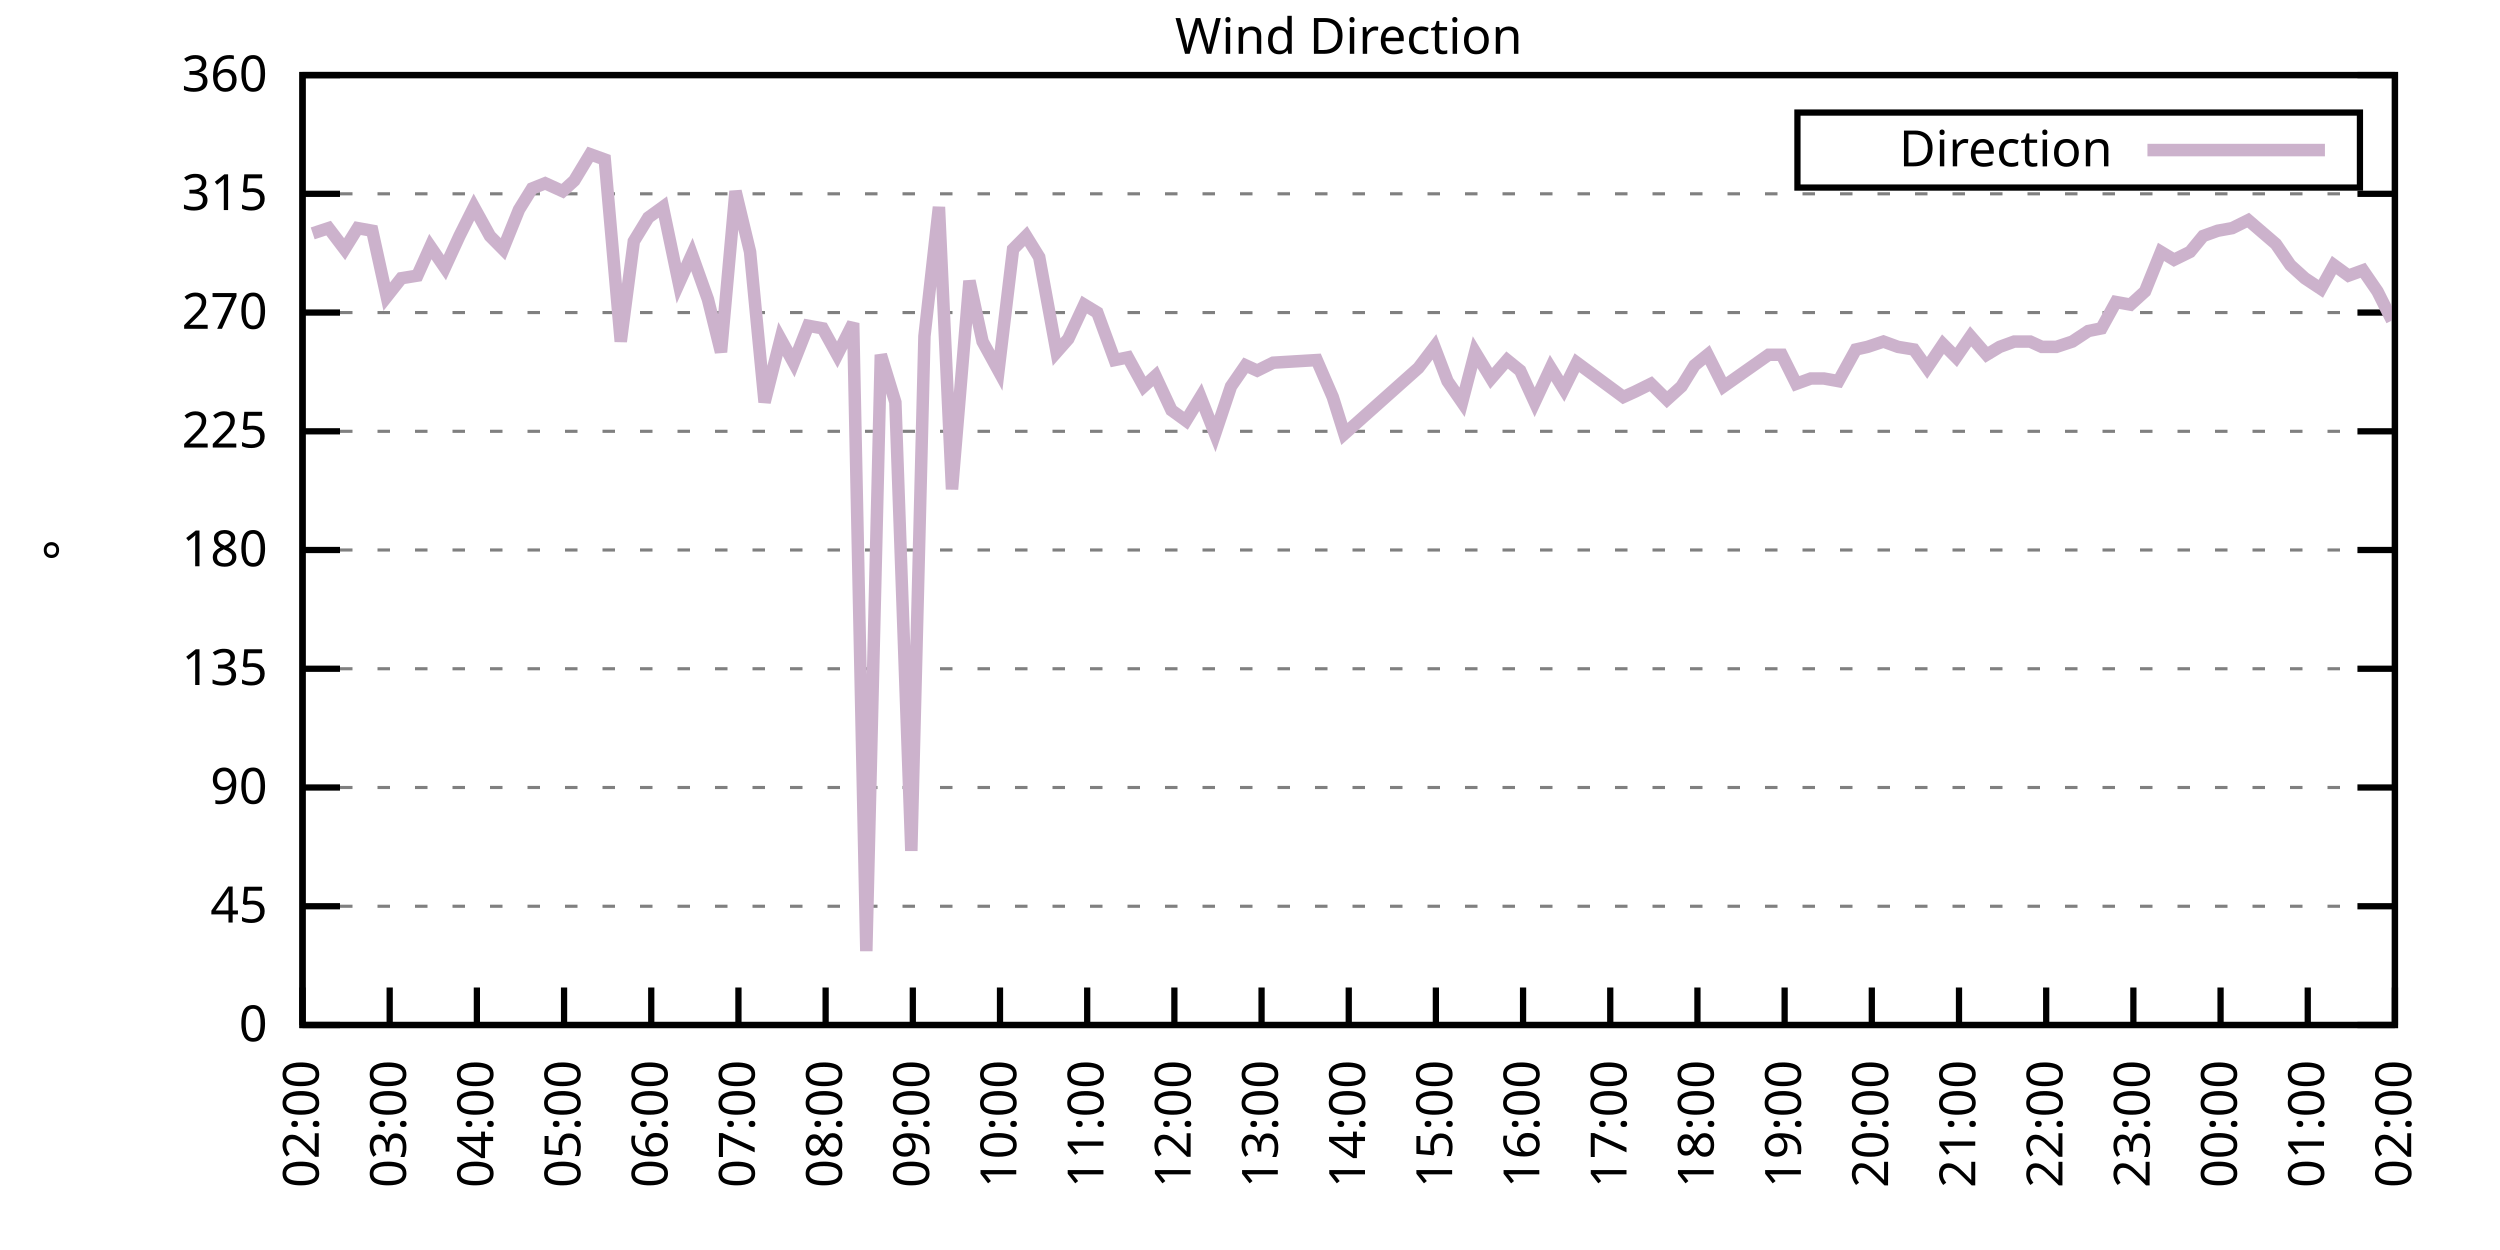
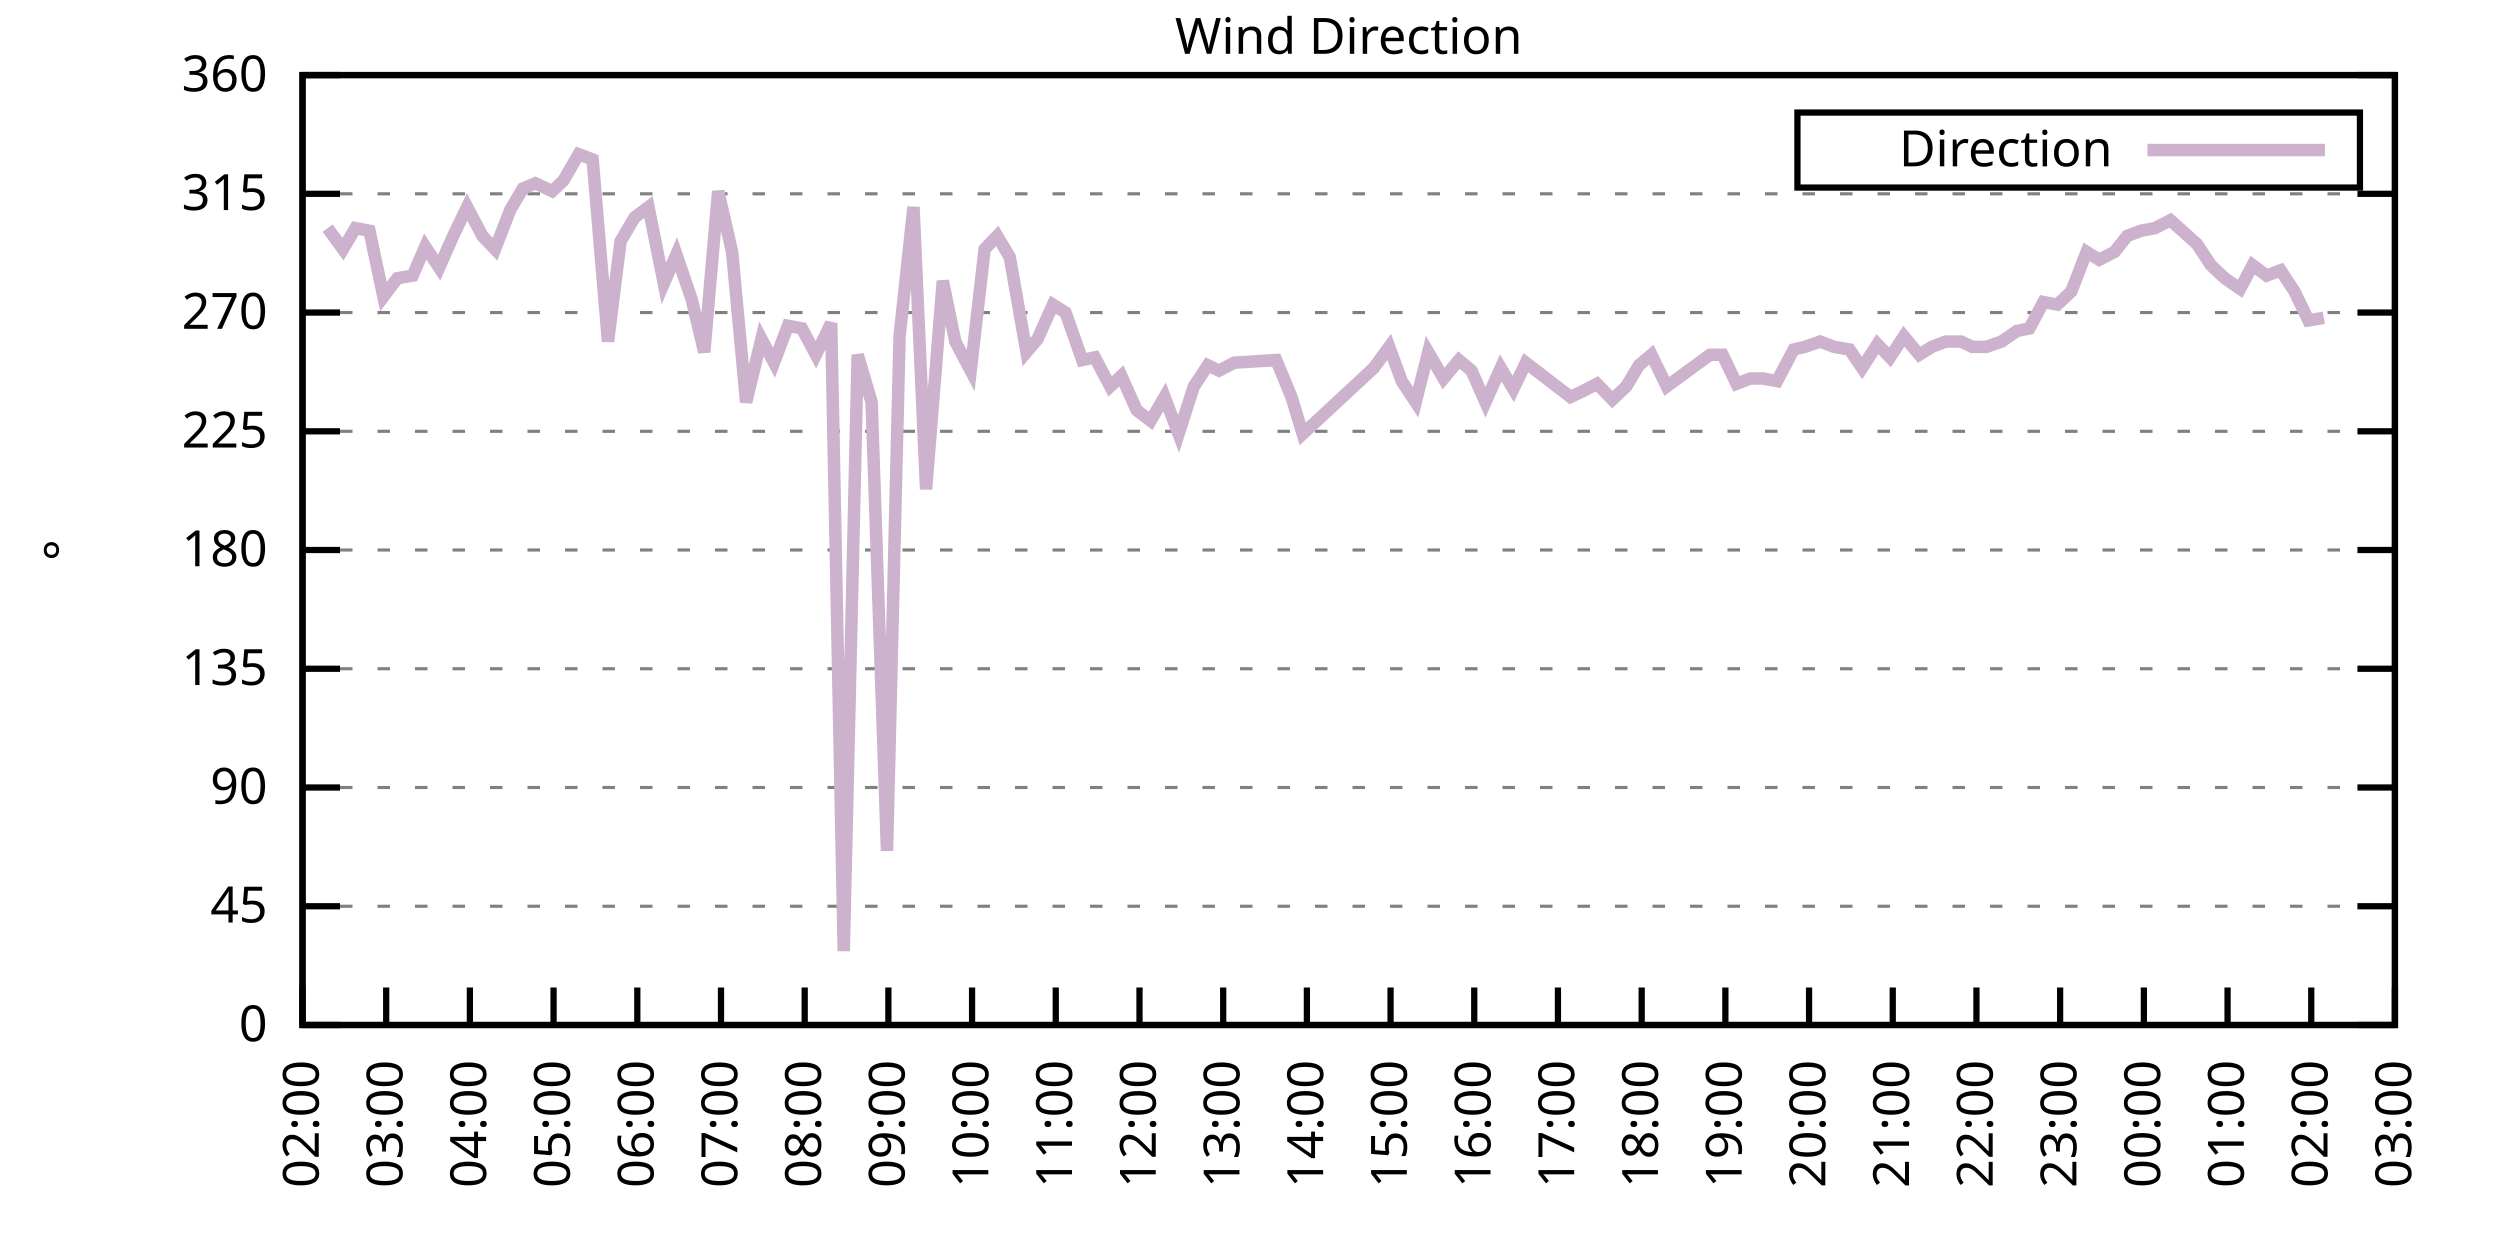
<svg xmlns="http://www.w3.org/2000/svg" xmlns:xlink="http://www.w3.org/1999/xlink" width="400" height="200" viewBox="0 0 400 200">
  <g id="gnuplot_canvas">
    <rect x="0" y="0" width="400" height="200" fill="none" />
    <defs>
      <circle id="gpDot" r="0.5" stroke-width="0.5" stroke="currentColor" />
      <path id="gpPt0" stroke-width="0.333" stroke="currentColor" d="M-1,0 h2 M0,-1 v2" />
      <path id="gpPt1" stroke-width="0.333" stroke="currentColor" d="M-1,-1 L1,1 M1,-1 L-1,1" />
      <path id="gpPt2" stroke-width="0.333" stroke="currentColor" d="M-1,0 L1,0 M0,-1 L0,1 M-1,-1 L1,1 M-1,1 L1,-1" />
      <rect id="gpPt3" stroke-width="0.333" stroke="currentColor" x="-1" y="-1" width="2" height="2" />
      <rect id="gpPt4" stroke-width="0.333" stroke="currentColor" fill="currentColor" x="-1" y="-1" width="2" height="2" />
      <circle id="gpPt5" stroke-width="0.333" stroke="currentColor" cx="0" cy="0" r="1" />
      <use xlink:href="#gpPt5" id="gpPt6" fill="currentColor" stroke="none" />
      <path id="gpPt7" stroke-width="0.333" stroke="currentColor" d="M0,-1.33 L-1.33,0.67 L1.33,0.67 z" />
      <use xlink:href="#gpPt7" id="gpPt8" fill="currentColor" stroke="none" />
      <use xlink:href="#gpPt7" id="gpPt9" stroke="currentColor" transform="rotate(180)" />
      <use xlink:href="#gpPt9" id="gpPt10" fill="currentColor" stroke="none" />
      <use xlink:href="#gpPt3" id="gpPt11" stroke="currentColor" transform="rotate(45)" />
      <use xlink:href="#gpPt11" id="gpPt12" fill="currentColor" stroke="none" />
      <path id="gpPt13" stroke-width="0.333" stroke="currentColor" d="M0,1.330 L1.265,0.411 L0.782,-1.067 L-0.782,-1.076 L-1.265,0.411 z" />
      <use xlink:href="#gpPt13" id="gpPt14" fill="currentColor" stroke="none" />
      <filter id="textbox" filterUnits="objectBoundingBox" x="0" y="0" height="1" width="1">
        <feFlood flood-color="white" flood-opacity="1" result="bgnd" />
        <feComposite in="SourceGraphic" in2="bgnd" operator="atop" />
      </filter>
      <filter id="greybox" filterUnits="objectBoundingBox" x="0" y="0" height="1" width="1">
        <feFlood flood-color="lightgrey" flood-opacity="1" result="grey" />
        <feComposite in="SourceGraphic" in2="grey" operator="atop" />
      </filter>
    </defs>
    <g fill="none" color="white" stroke="currentColor" stroke-width="1.00" stroke-linecap="butt" stroke-linejoin="miter">
</g>
    <g fill="none" color="black" stroke="currentColor" stroke-width="1.00" stroke-linecap="butt" stroke-linejoin="miter">
      <g stroke="none" shape-rendering="crispEdges">
        <polygon fill="rgb(255, 255, 255)" points="48.40,164.00 383.18,164.00 383.18,12.02 48.40,12.02 " />
      </g>
    </g>
    <g fill="none" color="black" stroke="currentColor" stroke-width="1.00" stroke-linecap="butt" stroke-linejoin="miter">
</g>
    <g fill="none" color="black" stroke="black" stroke-width="0.50" stroke-linecap="butt" stroke-linejoin="miter">
</g>
    <g fill="none" color="gray" stroke="currentColor" stroke-width="0.50" stroke-linecap="butt" stroke-linejoin="miter">
      <path stroke="gray" stroke-dasharray="2,4" class="gridline" d="M48.40,164.00 L383.19,164.00  " />
    </g>
    <g fill="none" color="gray" stroke="gray" stroke-width="1.00" stroke-linecap="butt" stroke-linejoin="miter">
</g>
    <g fill="none" color="black" stroke="currentColor" stroke-width="1.00" stroke-linecap="butt" stroke-linejoin="miter">
      <path stroke="black" d="M48.40,164.00 L54.40,164.00 M383.19,164.00 L377.19,164.00  " />
      <g transform="translate(42.80,166.60)" stroke="none" fill="black" font-family="Sans" font-size="8.00" text-anchor="end">
        <text>
          <tspan font-family="Sans"> 0</tspan>
        </text>
      </g>
    </g>
    <g fill="none" color="black" stroke="currentColor" stroke-width="1.00" stroke-linecap="butt" stroke-linejoin="miter">
</g>
    <g fill="none" color="black" stroke="black" stroke-width="0.50" stroke-linecap="butt" stroke-linejoin="miter">
</g>
    <g fill="none" color="gray" stroke="currentColor" stroke-width="0.50" stroke-linecap="butt" stroke-linejoin="miter">
      <path stroke="gray" stroke-dasharray="2,4" class="gridline" d="M48.40,145.00 L383.19,145.00  " />
    </g>
    <g fill="none" color="gray" stroke="gray" stroke-width="1.00" stroke-linecap="butt" stroke-linejoin="miter">
</g>
    <g fill="none" color="black" stroke="currentColor" stroke-width="1.00" stroke-linecap="butt" stroke-linejoin="miter">
      <path stroke="black" d="M48.40,145.00 L54.40,145.00 M383.19,145.00 L377.19,145.00  " />
      <g transform="translate(42.80,147.60)" stroke="none" fill="black" font-family="Sans" font-size="8.00" text-anchor="end">
        <text>
          <tspan font-family="Sans"> 45</tspan>
        </text>
      </g>
    </g>
    <g fill="none" color="black" stroke="currentColor" stroke-width="1.00" stroke-linecap="butt" stroke-linejoin="miter">
</g>
    <g fill="none" color="black" stroke="black" stroke-width="0.50" stroke-linecap="butt" stroke-linejoin="miter">
</g>
    <g fill="none" color="gray" stroke="currentColor" stroke-width="0.50" stroke-linecap="butt" stroke-linejoin="miter">
      <path stroke="gray" stroke-dasharray="2,4" class="gridline" d="M48.40,126.00 L383.19,126.00  " />
    </g>
    <g fill="none" color="gray" stroke="gray" stroke-width="1.00" stroke-linecap="butt" stroke-linejoin="miter">
</g>
    <g fill="none" color="black" stroke="currentColor" stroke-width="1.00" stroke-linecap="butt" stroke-linejoin="miter">
      <path stroke="black" d="M48.40,126.00 L54.40,126.00 M383.19,126.00 L377.19,126.00  " />
      <g transform="translate(42.80,128.60)" stroke="none" fill="black" font-family="Sans" font-size="8.00" text-anchor="end">
        <text>
          <tspan font-family="Sans"> 90</tspan>
        </text>
      </g>
    </g>
    <g fill="none" color="black" stroke="currentColor" stroke-width="1.00" stroke-linecap="butt" stroke-linejoin="miter">
</g>
    <g fill="none" color="black" stroke="black" stroke-width="0.50" stroke-linecap="butt" stroke-linejoin="miter">
</g>
    <g fill="none" color="gray" stroke="currentColor" stroke-width="0.50" stroke-linecap="butt" stroke-linejoin="miter">
      <path stroke="gray" stroke-dasharray="2,4" class="gridline" d="M48.40,107.00 L383.19,107.00  " />
    </g>
    <g fill="none" color="gray" stroke="gray" stroke-width="1.00" stroke-linecap="butt" stroke-linejoin="miter">
</g>
    <g fill="none" color="black" stroke="currentColor" stroke-width="1.00" stroke-linecap="butt" stroke-linejoin="miter">
      <path stroke="black" d="M48.40,107.00 L54.40,107.00 M383.19,107.00 L377.19,107.00  " />
      <g transform="translate(42.80,109.60)" stroke="none" fill="black" font-family="Sans" font-size="8.00" text-anchor="end">
        <text>
          <tspan font-family="Sans"> 135</tspan>
        </text>
      </g>
    </g>
    <g fill="none" color="black" stroke="currentColor" stroke-width="1.00" stroke-linecap="butt" stroke-linejoin="miter">
</g>
    <g fill="none" color="black" stroke="black" stroke-width="0.50" stroke-linecap="butt" stroke-linejoin="miter">
</g>
    <g fill="none" color="gray" stroke="currentColor" stroke-width="0.50" stroke-linecap="butt" stroke-linejoin="miter">
      <path stroke="gray" stroke-dasharray="2,4" class="gridline" d="M48.40,88.00 L383.19,88.00  " />
    </g>
    <g fill="none" color="gray" stroke="gray" stroke-width="1.00" stroke-linecap="butt" stroke-linejoin="miter">
</g>
    <g fill="none" color="black" stroke="currentColor" stroke-width="1.00" stroke-linecap="butt" stroke-linejoin="miter">
      <path stroke="black" d="M48.40,88.00 L54.40,88.00 M383.19,88.00 L377.19,88.00  " />
      <g transform="translate(42.80,90.60)" stroke="none" fill="black" font-family="Sans" font-size="8.00" text-anchor="end">
        <text>
          <tspan font-family="Sans"> 180</tspan>
        </text>
      </g>
    </g>
    <g fill="none" color="black" stroke="currentColor" stroke-width="1.00" stroke-linecap="butt" stroke-linejoin="miter">
</g>
    <g fill="none" color="black" stroke="black" stroke-width="0.50" stroke-linecap="butt" stroke-linejoin="miter">
</g>
    <g fill="none" color="gray" stroke="currentColor" stroke-width="0.50" stroke-linecap="butt" stroke-linejoin="miter">
      <path stroke="gray" stroke-dasharray="2,4" class="gridline" d="M48.40,69.01 L383.19,69.01  " />
    </g>
    <g fill="none" color="gray" stroke="gray" stroke-width="1.00" stroke-linecap="butt" stroke-linejoin="miter">
</g>
    <g fill="none" color="black" stroke="currentColor" stroke-width="1.00" stroke-linecap="butt" stroke-linejoin="miter">
      <path stroke="black" d="M48.40,69.01 L54.40,69.01 M383.19,69.01 L377.19,69.01  " />
      <g transform="translate(42.80,71.61)" stroke="none" fill="black" font-family="Sans" font-size="8.00" text-anchor="end">
        <text>
          <tspan font-family="Sans"> 225</tspan>
        </text>
      </g>
    </g>
    <g fill="none" color="black" stroke="currentColor" stroke-width="1.00" stroke-linecap="butt" stroke-linejoin="miter">
</g>
    <g fill="none" color="black" stroke="black" stroke-width="0.50" stroke-linecap="butt" stroke-linejoin="miter">
</g>
    <g fill="none" color="gray" stroke="currentColor" stroke-width="0.50" stroke-linecap="butt" stroke-linejoin="miter">
      <path stroke="gray" stroke-dasharray="2,4" class="gridline" d="M48.40,50.01 L383.19,50.01  " />
    </g>
    <g fill="none" color="gray" stroke="gray" stroke-width="1.00" stroke-linecap="butt" stroke-linejoin="miter">
</g>
    <g fill="none" color="black" stroke="currentColor" stroke-width="1.00" stroke-linecap="butt" stroke-linejoin="miter">
      <path stroke="black" d="M48.40,50.01 L54.40,50.01 M383.19,50.01 L377.19,50.01  " />
      <g transform="translate(42.80,52.61)" stroke="none" fill="black" font-family="Sans" font-size="8.00" text-anchor="end">
        <text>
          <tspan font-family="Sans"> 270</tspan>
        </text>
      </g>
    </g>
    <g fill="none" color="black" stroke="currentColor" stroke-width="1.00" stroke-linecap="butt" stroke-linejoin="miter">
</g>
    <g fill="none" color="black" stroke="black" stroke-width="0.50" stroke-linecap="butt" stroke-linejoin="miter">
</g>
    <g fill="none" color="gray" stroke="currentColor" stroke-width="0.50" stroke-linecap="butt" stroke-linejoin="miter">
      <path stroke="gray" stroke-dasharray="2,4" class="gridline" d="M48.40,31.01 L383.19,31.01  " />
    </g>
    <g fill="none" color="gray" stroke="gray" stroke-width="1.00" stroke-linecap="butt" stroke-linejoin="miter">
</g>
    <g fill="none" color="black" stroke="currentColor" stroke-width="1.00" stroke-linecap="butt" stroke-linejoin="miter">
      <path stroke="black" d="M48.40,31.01 L54.40,31.01 M383.19,31.01 L377.19,31.01  " />
      <g transform="translate(42.80,33.61)" stroke="none" fill="black" font-family="Sans" font-size="8.00" text-anchor="end">
        <text>
          <tspan font-family="Sans"> 315</tspan>
        </text>
      </g>
    </g>
    <g fill="none" color="black" stroke="currentColor" stroke-width="1.00" stroke-linecap="butt" stroke-linejoin="miter">
</g>
    <g fill="none" color="black" stroke="black" stroke-width="0.50" stroke-linecap="butt" stroke-linejoin="miter">
</g>
    <g fill="none" color="gray" stroke="currentColor" stroke-width="0.50" stroke-linecap="butt" stroke-linejoin="miter">
      <path stroke="gray" stroke-dasharray="2,4" class="gridline" d="M48.40,12.01 L383.19,12.01  " />
    </g>
    <g fill="none" color="gray" stroke="gray" stroke-width="1.00" stroke-linecap="butt" stroke-linejoin="miter">
</g>
    <g fill="none" color="black" stroke="currentColor" stroke-width="1.00" stroke-linecap="butt" stroke-linejoin="miter">
      <path stroke="black" d="M48.40,12.01 L54.40,12.01 M383.19,12.01 L377.19,12.01  " />
      <g transform="translate(42.80,14.61)" stroke="none" fill="black" font-family="Sans" font-size="8.00" text-anchor="end">
        <text>
          <tspan font-family="Sans"> 360</tspan>
        </text>
      </g>
    </g>
    <g fill="none" color="black" stroke="currentColor" stroke-width="1.00" stroke-linecap="butt" stroke-linejoin="miter">
      <path stroke="black" d="M48.40,164.00 L48.40,158.00  " />
      <g transform="translate(51.00,169.60) rotate(270.00)" stroke="none" fill="black" font-family="Sans" font-size="8.00" text-anchor="end">
        <text>
          <tspan font-family="Sans">02:00</tspan>
        </text>
      </g>
    </g>
    <g fill="none" color="black" stroke="currentColor" stroke-width="1.00" stroke-linecap="butt" stroke-linejoin="miter">
-       <path stroke="black" d="M62.35,164.00 L62.35,158.00  " />
-       <g transform="translate(64.95,169.60) rotate(270.00)" stroke="none" fill="black" font-family="Sans" font-size="8.00" text-anchor="end">
+       <path stroke="black" d="M61.79,164.00 L61.79,158.00  " />
+       <g transform="translate(64.39,169.60) rotate(270.00)" stroke="none" fill="black" font-family="Sans" font-size="8.00" text-anchor="end">
        <text>
          <tspan font-family="Sans">03:00</tspan>
        </text>
      </g>
    </g>
    <g fill="none" color="black" stroke="currentColor" stroke-width="1.00" stroke-linecap="butt" stroke-linejoin="miter">
-       <path stroke="black" d="M76.30,164.00 L76.30,158.00  " />
-       <g transform="translate(78.90,169.60) rotate(270.00)" stroke="none" fill="black" font-family="Sans" font-size="8.00" text-anchor="end">
+       <path stroke="black" d="M75.18,164.00 L75.18,158.00  " />
+       <g transform="translate(77.78,169.60) rotate(270.00)" stroke="none" fill="black" font-family="Sans" font-size="8.00" text-anchor="end">
        <text>
          <tspan font-family="Sans">04:00</tspan>
        </text>
      </g>
    </g>
    <g fill="none" color="black" stroke="currentColor" stroke-width="1.00" stroke-linecap="butt" stroke-linejoin="miter">
-       <path stroke="black" d="M90.25,164.00 L90.25,158.00  " />
-       <g transform="translate(92.85,169.60) rotate(270.00)" stroke="none" fill="black" font-family="Sans" font-size="8.00" text-anchor="end">
+       <path stroke="black" d="M88.57,164.00 L88.57,158.00  " />
+       <g transform="translate(91.17,169.60) rotate(270.00)" stroke="none" fill="black" font-family="Sans" font-size="8.00" text-anchor="end">
        <text>
          <tspan font-family="Sans">05:00</tspan>
        </text>
      </g>
    </g>
    <g fill="none" color="black" stroke="currentColor" stroke-width="1.00" stroke-linecap="butt" stroke-linejoin="miter">
-       <path stroke="black" d="M104.20,164.00 L104.20,158.00  " />
-       <g transform="translate(106.80,169.60) rotate(270.00)" stroke="none" fill="black" font-family="Sans" font-size="8.00" text-anchor="end">
+       <path stroke="black" d="M101.97,164.00 L101.97,158.00  " />
+       <g transform="translate(104.57,169.60) rotate(270.00)" stroke="none" fill="black" font-family="Sans" font-size="8.00" text-anchor="end">
        <text>
          <tspan font-family="Sans">06:00</tspan>
        </text>
      </g>
    </g>
    <g fill="none" color="black" stroke="currentColor" stroke-width="1.00" stroke-linecap="butt" stroke-linejoin="miter">
-       <path stroke="black" d="M118.15,164.00 L118.15,158.00  " />
-       <g transform="translate(120.75,169.60) rotate(270.00)" stroke="none" fill="black" font-family="Sans" font-size="8.00" text-anchor="end">
+       <path stroke="black" d="M115.36,164.00 L115.36,158.00  " />
+       <g transform="translate(117.96,169.60) rotate(270.00)" stroke="none" fill="black" font-family="Sans" font-size="8.00" text-anchor="end">
        <text>
          <tspan font-family="Sans">07:00</tspan>
        </text>
      </g>
    </g>
    <g fill="none" color="black" stroke="currentColor" stroke-width="1.00" stroke-linecap="butt" stroke-linejoin="miter">
-       <path stroke="black" d="M132.10,164.00 L132.10,158.00  " />
-       <g transform="translate(134.70,169.60) rotate(270.00)" stroke="none" fill="black" font-family="Sans" font-size="8.00" text-anchor="end">
+       <path stroke="black" d="M128.75,164.00 L128.75,158.00  " />
+       <g transform="translate(131.35,169.60) rotate(270.00)" stroke="none" fill="black" font-family="Sans" font-size="8.00" text-anchor="end">
        <text>
          <tspan font-family="Sans">08:00</tspan>
        </text>
      </g>
    </g>
    <g fill="none" color="black" stroke="currentColor" stroke-width="1.00" stroke-linecap="butt" stroke-linejoin="miter">
-       <path stroke="black" d="M146.05,164.00 L146.05,158.00  " />
-       <g transform="translate(148.65,169.60) rotate(270.00)" stroke="none" fill="black" font-family="Sans" font-size="8.00" text-anchor="end">
+       <path stroke="black" d="M142.14,164.00 L142.14,158.00  " />
+       <g transform="translate(144.74,169.60) rotate(270.00)" stroke="none" fill="black" font-family="Sans" font-size="8.00" text-anchor="end">
        <text>
          <tspan font-family="Sans">09:00</tspan>
        </text>
      </g>
    </g>
    <g fill="none" color="black" stroke="currentColor" stroke-width="1.00" stroke-linecap="butt" stroke-linejoin="miter">
-       <path stroke="black" d="M160.00,164.00 L160.00,158.00  " />
-       <g transform="translate(162.60,169.60) rotate(270.00)" stroke="none" fill="black" font-family="Sans" font-size="8.00" text-anchor="end">
+       <path stroke="black" d="M155.53,164.00 L155.53,158.00  " />
+       <g transform="translate(158.13,169.60) rotate(270.00)" stroke="none" fill="black" font-family="Sans" font-size="8.00" text-anchor="end">
        <text>
          <tspan font-family="Sans">10:00</tspan>
        </text>
      </g>
    </g>
    <g fill="none" color="black" stroke="currentColor" stroke-width="1.00" stroke-linecap="butt" stroke-linejoin="miter">
-       <path stroke="black" d="M173.95,164.00 L173.95,158.00  " />
-       <g transform="translate(176.55,169.60) rotate(270.00)" stroke="none" fill="black" font-family="Sans" font-size="8.00" text-anchor="end">
+       <path stroke="black" d="M168.92,164.00 L168.92,158.00  " />
+       <g transform="translate(171.52,169.60) rotate(270.00)" stroke="none" fill="black" font-family="Sans" font-size="8.00" text-anchor="end">
        <text>
          <tspan font-family="Sans">11:00</tspan>
        </text>
      </g>
    </g>
    <g fill="none" color="black" stroke="currentColor" stroke-width="1.00" stroke-linecap="butt" stroke-linejoin="miter">
-       <path stroke="black" d="M187.90,164.00 L187.90,158.00  " />
-       <g transform="translate(190.50,169.60) rotate(270.00)" stroke="none" fill="black" font-family="Sans" font-size="8.00" text-anchor="end">
+       <path stroke="black" d="M182.32,164.00 L182.32,158.00  " />
+       <g transform="translate(184.92,169.60) rotate(270.00)" stroke="none" fill="black" font-family="Sans" font-size="8.00" text-anchor="end">
        <text>
          <tspan font-family="Sans">12:00</tspan>
        </text>
      </g>
    </g>
    <g fill="none" color="black" stroke="currentColor" stroke-width="1.00" stroke-linecap="butt" stroke-linejoin="miter">
-       <path stroke="black" d="M201.85,164.00 L201.85,158.00  " />
-       <g transform="translate(204.45,169.60) rotate(270.00)" stroke="none" fill="black" font-family="Sans" font-size="8.00" text-anchor="end">
+       <path stroke="black" d="M195.71,164.00 L195.71,158.00  " />
+       <g transform="translate(198.31,169.60) rotate(270.00)" stroke="none" fill="black" font-family="Sans" font-size="8.00" text-anchor="end">
        <text>
          <tspan font-family="Sans">13:00</tspan>
        </text>
      </g>
    </g>
    <g fill="none" color="black" stroke="currentColor" stroke-width="1.00" stroke-linecap="butt" stroke-linejoin="miter">
-       <path stroke="black" d="M215.80,164.00 L215.80,158.00  " />
-       <g transform="translate(218.40,169.60) rotate(270.00)" stroke="none" fill="black" font-family="Sans" font-size="8.00" text-anchor="end">
+       <path stroke="black" d="M209.10,164.00 L209.10,158.00  " />
+       <g transform="translate(211.70,169.60) rotate(270.00)" stroke="none" fill="black" font-family="Sans" font-size="8.00" text-anchor="end">
        <text>
          <tspan font-family="Sans">14:00</tspan>
        </text>
      </g>
    </g>
    <g fill="none" color="black" stroke="currentColor" stroke-width="1.00" stroke-linecap="butt" stroke-linejoin="miter">
-       <path stroke="black" d="M229.74,164.00 L229.74,158.00  " />
-       <g transform="translate(232.34,169.60) rotate(270.00)" stroke="none" fill="black" font-family="Sans" font-size="8.00" text-anchor="end">
+       <path stroke="black" d="M222.49,164.00 L222.49,158.00  " />
+       <g transform="translate(225.09,169.60) rotate(270.00)" stroke="none" fill="black" font-family="Sans" font-size="8.00" text-anchor="end">
        <text>
          <tspan font-family="Sans">15:00</tspan>
        </text>
      </g>
    </g>
    <g fill="none" color="black" stroke="currentColor" stroke-width="1.00" stroke-linecap="butt" stroke-linejoin="miter">
-       <path stroke="black" d="M243.69,164.00 L243.69,158.00  " />
-       <g transform="translate(246.29,169.60) rotate(270.00)" stroke="none" fill="black" font-family="Sans" font-size="8.00" text-anchor="end">
+       <path stroke="black" d="M235.88,164.00 L235.88,158.00  " />
+       <g transform="translate(238.48,169.60) rotate(270.00)" stroke="none" fill="black" font-family="Sans" font-size="8.00" text-anchor="end">
        <text>
          <tspan font-family="Sans">16:00</tspan>
        </text>
      </g>
    </g>
    <g fill="none" color="black" stroke="currentColor" stroke-width="1.00" stroke-linecap="butt" stroke-linejoin="miter">
-       <path stroke="black" d="M257.64,164.00 L257.64,158.00  " />
-       <g transform="translate(260.24,169.60) rotate(270.00)" stroke="none" fill="black" font-family="Sans" font-size="8.00" text-anchor="end">
+       <path stroke="black" d="M249.27,164.00 L249.27,158.00  " />
+       <g transform="translate(251.87,169.60) rotate(270.00)" stroke="none" fill="black" font-family="Sans" font-size="8.00" text-anchor="end">
        <text>
          <tspan font-family="Sans">17:00</tspan>
        </text>
      </g>
    </g>
    <g fill="none" color="black" stroke="currentColor" stroke-width="1.00" stroke-linecap="butt" stroke-linejoin="miter">
-       <path stroke="black" d="M271.59,164.00 L271.59,158.00  " />
-       <g transform="translate(274.19,169.60) rotate(270.00)" stroke="none" fill="black" font-family="Sans" font-size="8.00" text-anchor="end">
+       <path stroke="black" d="M262.67,164.00 L262.67,158.00  " />
+       <g transform="translate(265.27,169.60) rotate(270.00)" stroke="none" fill="black" font-family="Sans" font-size="8.00" text-anchor="end">
        <text>
          <tspan font-family="Sans">18:00</tspan>
        </text>
      </g>
    </g>
    <g fill="none" color="black" stroke="currentColor" stroke-width="1.00" stroke-linecap="butt" stroke-linejoin="miter">
-       <path stroke="black" d="M285.54,164.00 L285.54,158.00  " />
-       <g transform="translate(288.14,169.60) rotate(270.00)" stroke="none" fill="black" font-family="Sans" font-size="8.00" text-anchor="end">
+       <path stroke="black" d="M276.06,164.00 L276.06,158.00  " />
+       <g transform="translate(278.66,169.60) rotate(270.00)" stroke="none" fill="black" font-family="Sans" font-size="8.00" text-anchor="end">
        <text>
          <tspan font-family="Sans">19:00</tspan>
        </text>
      </g>
    </g>
    <g fill="none" color="black" stroke="currentColor" stroke-width="1.00" stroke-linecap="butt" stroke-linejoin="miter">
-       <path stroke="black" d="M299.49,164.00 L299.49,158.00  " />
-       <g transform="translate(302.09,169.60) rotate(270.00)" stroke="none" fill="black" font-family="Sans" font-size="8.00" text-anchor="end">
+       <path stroke="black" d="M289.45,164.00 L289.45,158.00  " />
+       <g transform="translate(292.05,169.60) rotate(270.00)" stroke="none" fill="black" font-family="Sans" font-size="8.00" text-anchor="end">
        <text>
          <tspan font-family="Sans">20:00</tspan>
        </text>
      </g>
    </g>
    <g fill="none" color="black" stroke="currentColor" stroke-width="1.00" stroke-linecap="butt" stroke-linejoin="miter">
-       <path stroke="black" d="M313.44,164.00 L313.44,158.00  " />
-       <g transform="translate(316.04,169.60) rotate(270.00)" stroke="none" fill="black" font-family="Sans" font-size="8.00" text-anchor="end">
+       <path stroke="black" d="M302.84,164.00 L302.84,158.00  " />
+       <g transform="translate(305.44,169.60) rotate(270.00)" stroke="none" fill="black" font-family="Sans" font-size="8.00" text-anchor="end">
        <text>
          <tspan font-family="Sans">21:00</tspan>
        </text>
      </g>
    </g>
    <g fill="none" color="black" stroke="currentColor" stroke-width="1.00" stroke-linecap="butt" stroke-linejoin="miter">
-       <path stroke="black" d="M327.39,164.00 L327.39,158.00  " />
-       <g transform="translate(329.99,169.60) rotate(270.00)" stroke="none" fill="black" font-family="Sans" font-size="8.00" text-anchor="end">
+       <path stroke="black" d="M316.23,164.00 L316.23,158.00  " />
+       <g transform="translate(318.83,169.60) rotate(270.00)" stroke="none" fill="black" font-family="Sans" font-size="8.00" text-anchor="end">
        <text>
          <tspan font-family="Sans">22:00</tspan>
        </text>
      </g>
    </g>
    <g fill="none" color="black" stroke="currentColor" stroke-width="1.00" stroke-linecap="butt" stroke-linejoin="miter">
-       <path stroke="black" d="M341.34,164.00 L341.34,158.00  " />
-       <g transform="translate(343.94,169.60) rotate(270.00)" stroke="none" fill="black" font-family="Sans" font-size="8.00" text-anchor="end">
+       <path stroke="black" d="M329.62,164.00 L329.62,158.00  " />
+       <g transform="translate(332.22,169.60) rotate(270.00)" stroke="none" fill="black" font-family="Sans" font-size="8.00" text-anchor="end">
        <text>
          <tspan font-family="Sans">23:00</tspan>
        </text>
      </g>
    </g>
    <g fill="none" color="black" stroke="currentColor" stroke-width="1.00" stroke-linecap="butt" stroke-linejoin="miter">
-       <path stroke="black" d="M355.29,164.00 L355.29,158.00  " />
-       <g transform="translate(357.89,169.60) rotate(270.00)" stroke="none" fill="black" font-family="Sans" font-size="8.00" text-anchor="end">
+       <path stroke="black" d="M343.02,164.00 L343.02,158.00  " />
+       <g transform="translate(345.62,169.60) rotate(270.00)" stroke="none" fill="black" font-family="Sans" font-size="8.00" text-anchor="end">
        <text>
          <tspan font-family="Sans">00:00</tspan>
        </text>
      </g>
    </g>
    <g fill="none" color="black" stroke="currentColor" stroke-width="1.00" stroke-linecap="butt" stroke-linejoin="miter">
-       <path stroke="black" d="M369.24,164.00 L369.24,158.00  " />
-       <g transform="translate(371.84,169.60) rotate(270.00)" stroke="none" fill="black" font-family="Sans" font-size="8.00" text-anchor="end">
+       <path stroke="black" d="M356.41,164.00 L356.41,158.00  " />
+       <g transform="translate(359.01,169.60) rotate(270.00)" stroke="none" fill="black" font-family="Sans" font-size="8.00" text-anchor="end">
        <text>
          <tspan font-family="Sans">01:00</tspan>
+         </text>
+       </g>
+     </g>
+     <g fill="none" color="black" stroke="currentColor" stroke-width="1.00" stroke-linecap="butt" stroke-linejoin="miter">
+       <path stroke="black" d="M369.80,164.00 L369.80,158.00  " />
+       <g transform="translate(372.40,169.60) rotate(270.00)" stroke="none" fill="black" font-family="Sans" font-size="8.00" text-anchor="end">
+         <text>
+           <tspan font-family="Sans">02:00</tspan>
        </text>
      </g>
    </g>
    <g fill="none" color="black" stroke="currentColor" stroke-width="1.00" stroke-linecap="butt" stroke-linejoin="miter">
      <path stroke="black" d="M383.19,164.00 L383.19,158.00  " />
      <g transform="translate(385.79,169.60) rotate(270.00)" stroke="none" fill="black" font-family="Sans" font-size="8.00" text-anchor="end">
        <text>
-           <tspan font-family="Sans">02:00</tspan>
+           <tspan font-family="Sans">03:00</tspan>
        </text>
      </g>
    </g>
    <g fill="none" color="black" stroke="currentColor" stroke-width="1.00" stroke-linecap="butt" stroke-linejoin="miter">
</g>
    <g fill="none" color="black" stroke="currentColor" stroke-width="1.00" stroke-linecap="butt" stroke-linejoin="miter">
      <path stroke="black" d="M48.40,12.01 L48.40,164.00 L383.19,164.00 L383.19,12.01 L48.40,12.01 Z  " />
    </g>
    <g fill="none" color="black" stroke="currentColor" stroke-width="1.00" stroke-linecap="butt" stroke-linejoin="miter">
</g>
    <g fill="none" color="black" stroke="currentColor" stroke-width="1.00" stroke-linecap="butt" stroke-linejoin="miter">
      <path stroke="black" d="M287.59,30.01 L287.59,18.01 L377.59,18.01 L377.59,30.01 L287.59,30.01 Z  " />
    </g>
    <g id="Wind_direction_plot_1">
      <g fill="none" color="white" stroke="black" stroke-width="2.00" stroke-linecap="butt" stroke-linejoin="miter">
</g>
      <g fill="none" color="black" stroke="currentColor" stroke-width="2.00" stroke-linecap="butt" stroke-linejoin="miter">
        <g transform="translate(337.99,26.61)" stroke="none" fill="black" font-family="Sans" font-size="8.00" text-anchor="end">
          <text>
            <tspan font-family="Sans">Direction</tspan>
          </text>
        </g>
      </g>
      <g fill="none" color="black" stroke="currentColor" stroke-width="2.00" stroke-linecap="butt" stroke-linejoin="miter">
-         <path stroke="rgb(204, 178, 204)" d="M343.59,24.01 L371.99,24.01 M50.03,37.34 L52.58,36.50 L55.14,39.87 L57.23,36.50 L59.56,36.92 L61.88,47.47   L64.21,44.52 L66.77,44.10 L68.86,39.45 L71.18,42.83 L73.51,37.76 L75.83,33.12 L78.39,37.76 L80.48,39.87   L83.04,33.54 L85.13,30.16 L87.23,29.32 L90.02,30.59 L91.88,28.90 L94.43,24.68 L96.76,25.52 L99.32,54.65   L101.41,38.61 L103.73,34.81 L106.06,33.12 L108.62,45.36 L110.71,40.72 L113.27,47.90 L115.36,56.34 L117.68,30.59   L120.01,40.30 L122.33,64.36 L124.89,54.23 L126.98,58.03 L129.31,52.12 L131.63,52.54 L133.96,56.76 L136.51,51.70   L138.61,152.18 L140.93,56.76 L143.26,64.36 L145.81,136.14 L147.91,53.81 L150.23,33.12 L152.32,78.29 L155.11,44.94   L157.21,54.65 L159.76,59.30 L162.09,39.87 L164.18,37.76 L166.27,41.14 L169.06,56.34 L170.92,54.23 L173.48,48.74   L175.57,50.01 L178.36,57.61 L180.46,57.18 L183.01,61.83 L184.87,60.14 L187.43,65.63 L189.76,67.32 L192.08,63.52   L194.41,69.43 L196.96,61.83 L199.29,58.45 L201.15,59.30 L203.71,58.03 L210.68,57.61 L213.24,63.52 L215.10,69.43   L226.95,58.87 L229.51,55.50 L231.60,60.98 L233.93,64.36 L236.02,56.34 L238.58,60.56 L241.14,57.61 L243.23,59.30   L245.55,64.36 L248.11,58.87 L250.20,62.25 L252.30,58.03 L259.74,63.52 L261.60,62.67 L264.15,61.41 L266.71,63.94   L269.04,61.83 L271.13,58.45 L273.22,56.76 L275.78,61.83 L282.99,56.76 L285.08,56.76 L287.40,61.41 L289.73,60.56   L291.82,60.56 L294.15,60.98 L296.94,55.92 L298.80,55.50 L301.35,54.65 L303.68,55.50 L306.23,55.92 L308.33,58.87   L310.88,55.07 L312.98,57.18 L315.30,53.81 L317.86,56.76 L319.95,55.50 L322.28,54.65 L324.83,54.65 L326.69,55.50   L329.02,55.50 L331.58,54.65 L334.13,52.96 L336.23,52.54 L338.55,48.32 L340.88,48.74 L343.20,46.63 L345.76,40.30   L347.85,41.56 L350.41,40.30 L352.50,37.76 L354.83,36.92 L357.15,36.50 L359.71,35.23 L364.13,39.03 L366.45,42.41   L368.78,44.52 L371.33,46.21 L373.43,42.41 L375.75,44.10 L378.08,43.25 L380.40,46.63 L382.73,51.27  " />
+         <path stroke="rgb(204, 178, 204)" d="M343.59,24.01 L371.99,24.01 M52.42,36.50 L54.87,39.87 L56.88,36.50 L59.11,36.92 L61.35,47.47 L63.58,44.52   L66.03,44.10 L68.04,39.45 L70.27,42.83 L72.50,37.76 L74.74,33.12 L77.19,37.76 L79.20,39.87 L81.66,33.54   L83.66,30.16 L85.67,29.32 L88.35,30.59 L90.14,28.90 L92.59,24.68 L94.82,25.52 L97.28,54.65 L99.29,38.61   L101.52,34.81 L103.75,33.12 L106.21,45.36 L108.22,40.72 L110.67,47.90 L112.68,56.34 L114.91,30.59 L117.14,40.30   L119.38,64.36 L121.83,54.23 L123.84,58.03 L126.07,52.12 L128.30,52.54 L130.54,56.76 L132.99,51.70 L135.00,152.18   L137.23,56.76 L139.46,64.36 L141.92,136.14 L143.93,53.81 L146.16,33.12 L148.17,78.29 L150.85,44.94 L152.85,54.65   L155.31,59.30 L157.54,39.87 L159.55,37.76 L161.56,41.14 L164.24,56.34 L166.02,54.23 L168.48,48.74 L170.49,50.01   L173.17,57.61 L175.17,57.18 L177.63,61.83 L179.41,60.14 L181.87,65.63 L184.10,67.32 L186.33,63.52 L188.57,69.43   L191.02,61.83 L193.25,58.45 L195.04,59.30 L197.49,58.03 L204.19,57.61 L206.64,63.52 L208.43,69.43 L219.81,58.87   L222.27,55.50 L224.28,60.98 L226.51,64.36 L228.52,56.34 L230.97,60.56 L233.43,57.61 L235.44,59.30 L237.67,64.36   L240.12,58.87 L242.13,62.25 L244.14,58.03 L251.28,63.52 L253.07,62.67 L255.52,61.41 L257.98,63.94 L260.21,61.83   L262.22,58.45 L264.23,56.76 L266.68,61.83 L273.60,56.76 L275.61,56.76 L277.84,61.41 L280.07,60.56 L282.08,60.56   L284.32,60.98 L286.99,55.92 L288.78,55.50 L291.23,54.65 L293.47,55.50 L295.92,55.92 L297.93,58.87 L300.39,55.07   L302.39,57.18 L304.63,53.81 L307.08,56.76 L309.09,55.50 L311.32,54.65 L313.78,54.65 L315.56,55.50 L317.79,55.50   L320.25,54.65 L322.70,52.96 L324.71,52.54 L326.95,48.32 L329.18,48.74 L331.41,46.63 L333.86,40.30 L335.87,41.56   L338.33,40.30 L340.34,37.76 L342.57,36.92 L344.80,36.50 L347.26,35.23 L351.50,39.03 L353.73,42.41 L355.96,44.52   L358.42,46.21 L360.42,42.41 L362.66,44.10 L364.89,43.25 L367.12,46.63 L369.35,51.27 L371.81,50.85  " />
      </g>
    </g>
    <g fill="none" color="black" stroke="currentColor" stroke-width="2.00" stroke-linecap="butt" stroke-linejoin="miter">
</g>
    <g fill="none" color="black" stroke="black" stroke-width="1.00" stroke-linecap="butt" stroke-linejoin="miter">
</g>
    <g fill="none" color="black" stroke="currentColor" stroke-width="1.00" stroke-linecap="butt" stroke-linejoin="miter">
      <path stroke="black" d="M48.40,12.01 L48.40,164.00 L383.19,164.00 L383.19,12.01 L48.40,12.01 Z  " />
      <g transform="translate(12.80,88.01) rotate(270.00)" stroke="none" fill="black" font-family="Sans" font-size="8.00" text-anchor="middle">
        <text>
          <tspan font-family="Sans">°</tspan>
        </text>
      </g>
    </g>
    <g fill="none" color="black" stroke="currentColor" stroke-width="1.00" stroke-linecap="butt" stroke-linejoin="miter">
</g>
    <g fill="none" color="black" stroke="currentColor" stroke-width="1.00" stroke-linecap="butt" stroke-linejoin="miter">
      <g transform="translate(215.79,8.61)" stroke="none" fill="black" font-family="Sans" font-size="8.00" text-anchor="middle">
        <text>
          <tspan font-family="Sans">Wind Direction</tspan>
        </text>
      </g>
    </g>
    <g fill="none" color="black" stroke="currentColor" stroke-width="1.00" stroke-linecap="butt" stroke-linejoin="miter">
</g>
  </g>
</svg>
